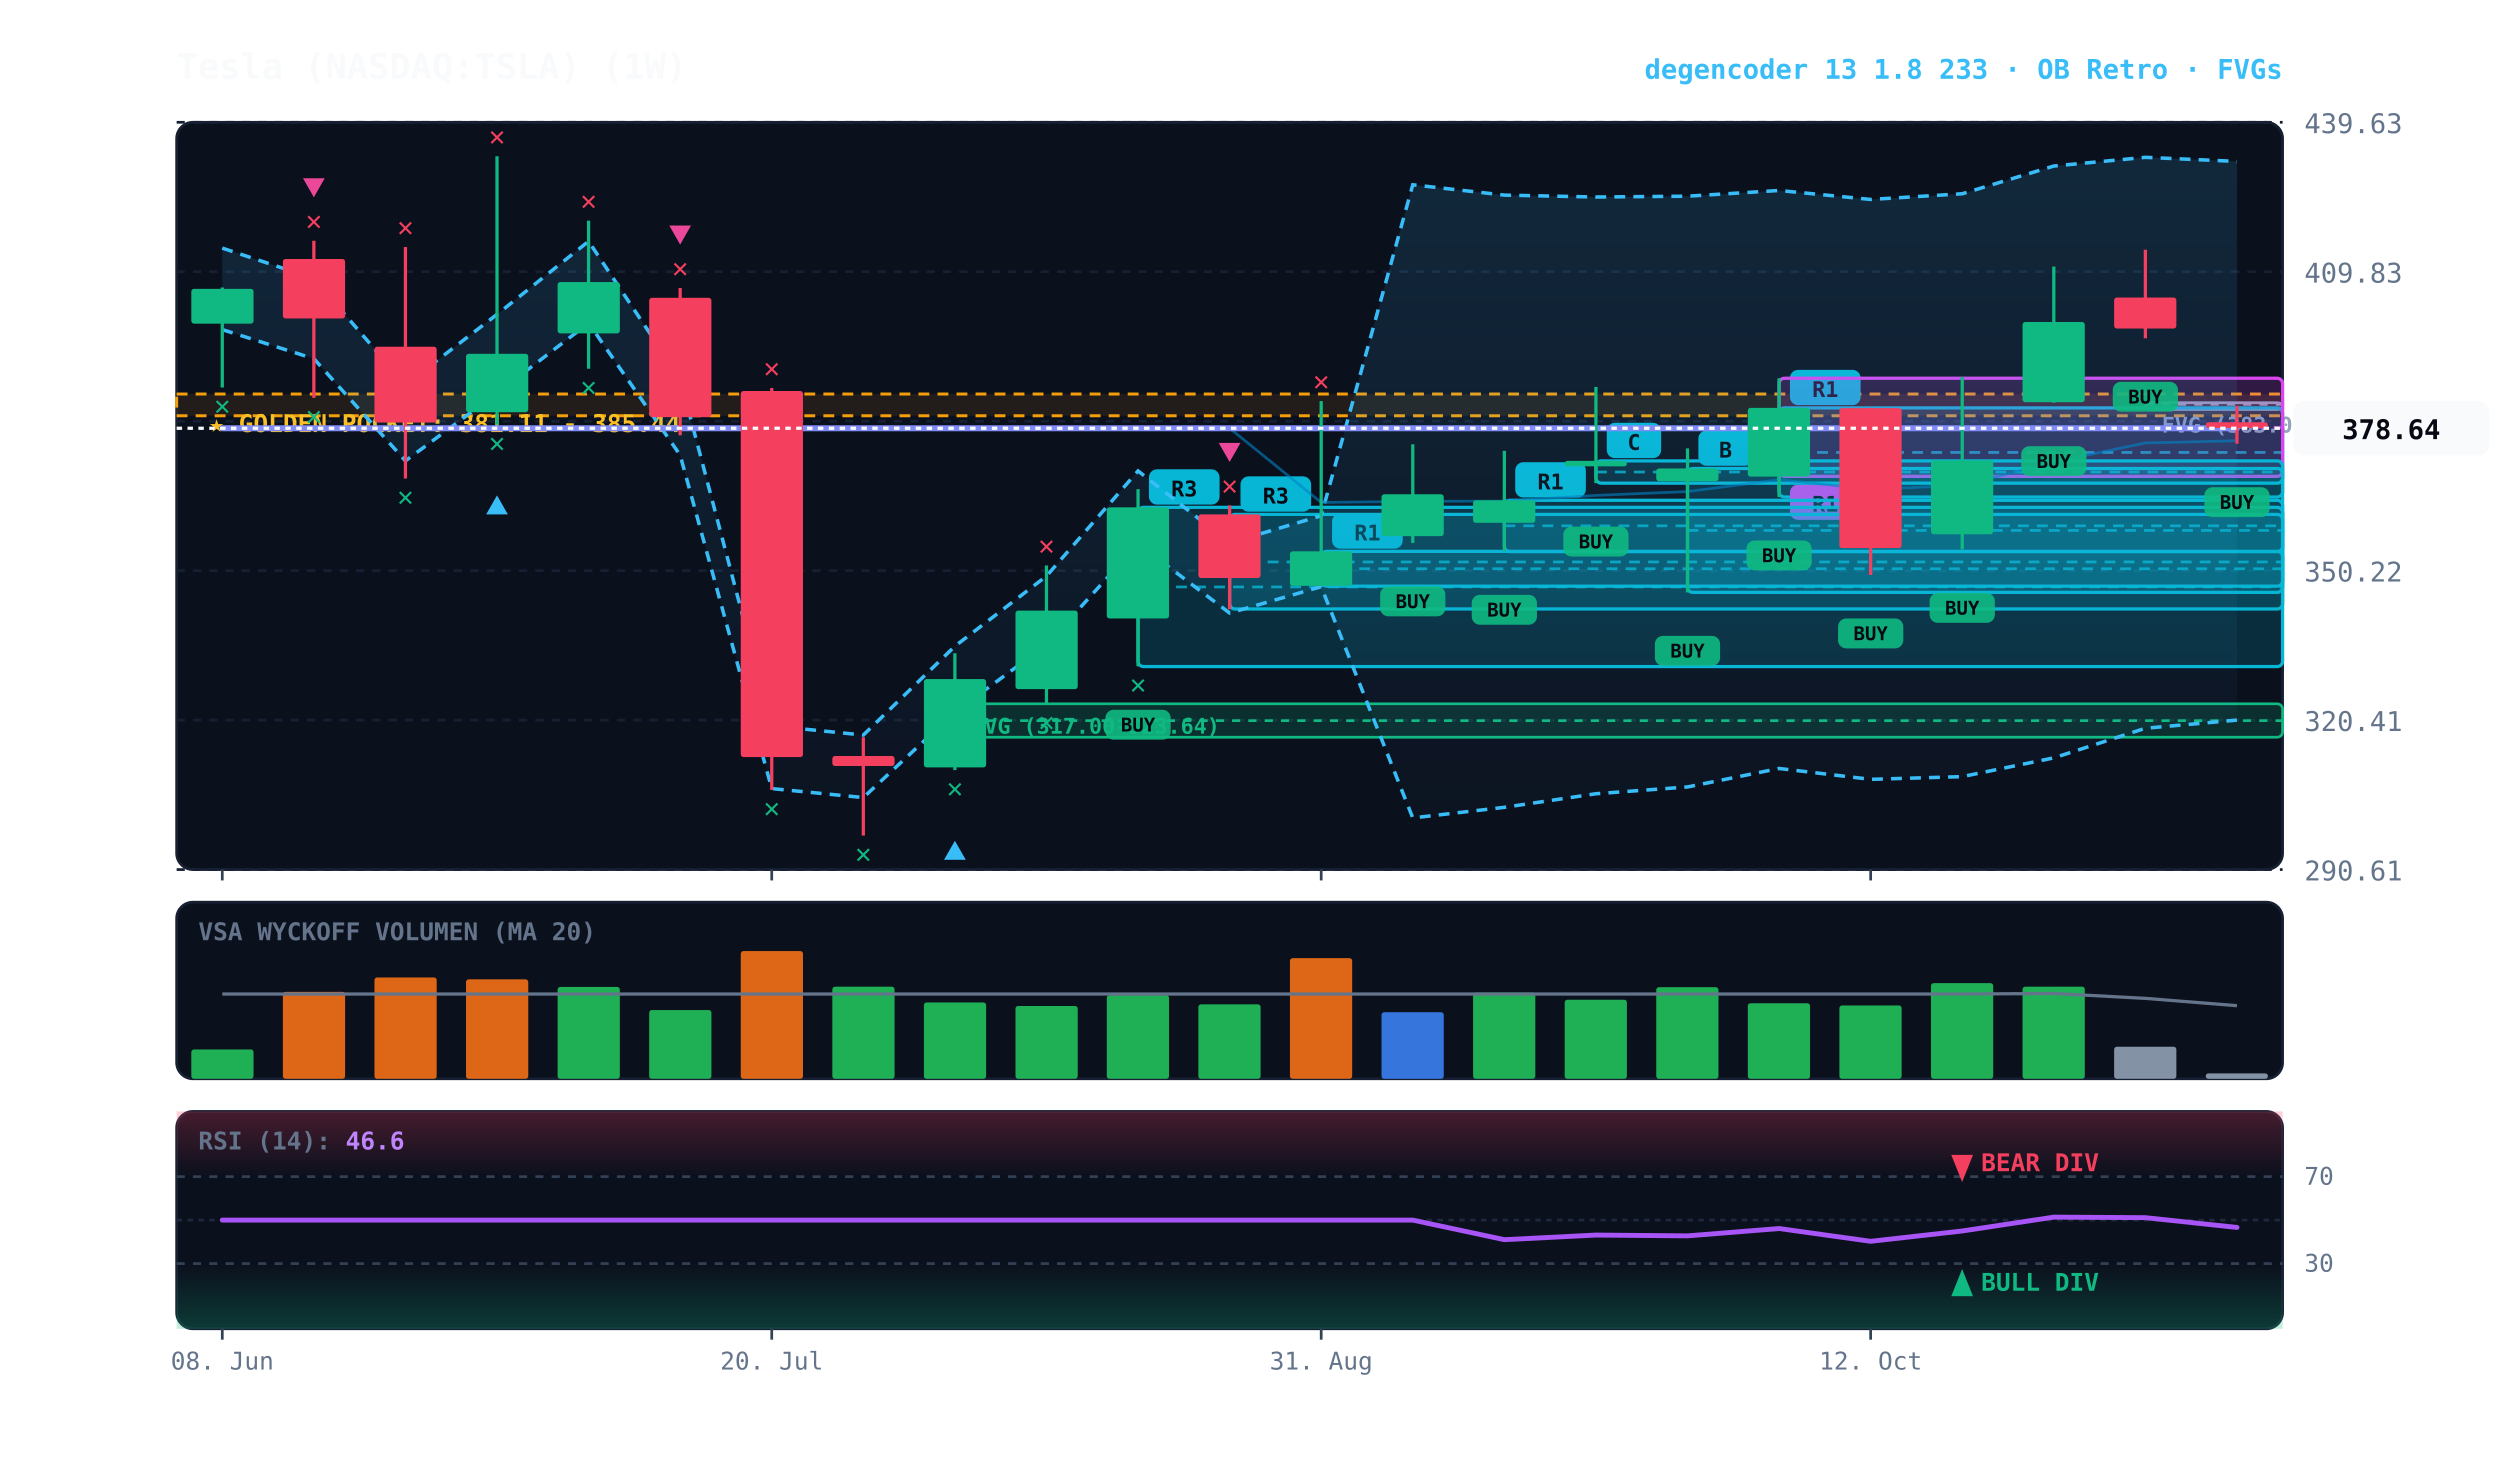
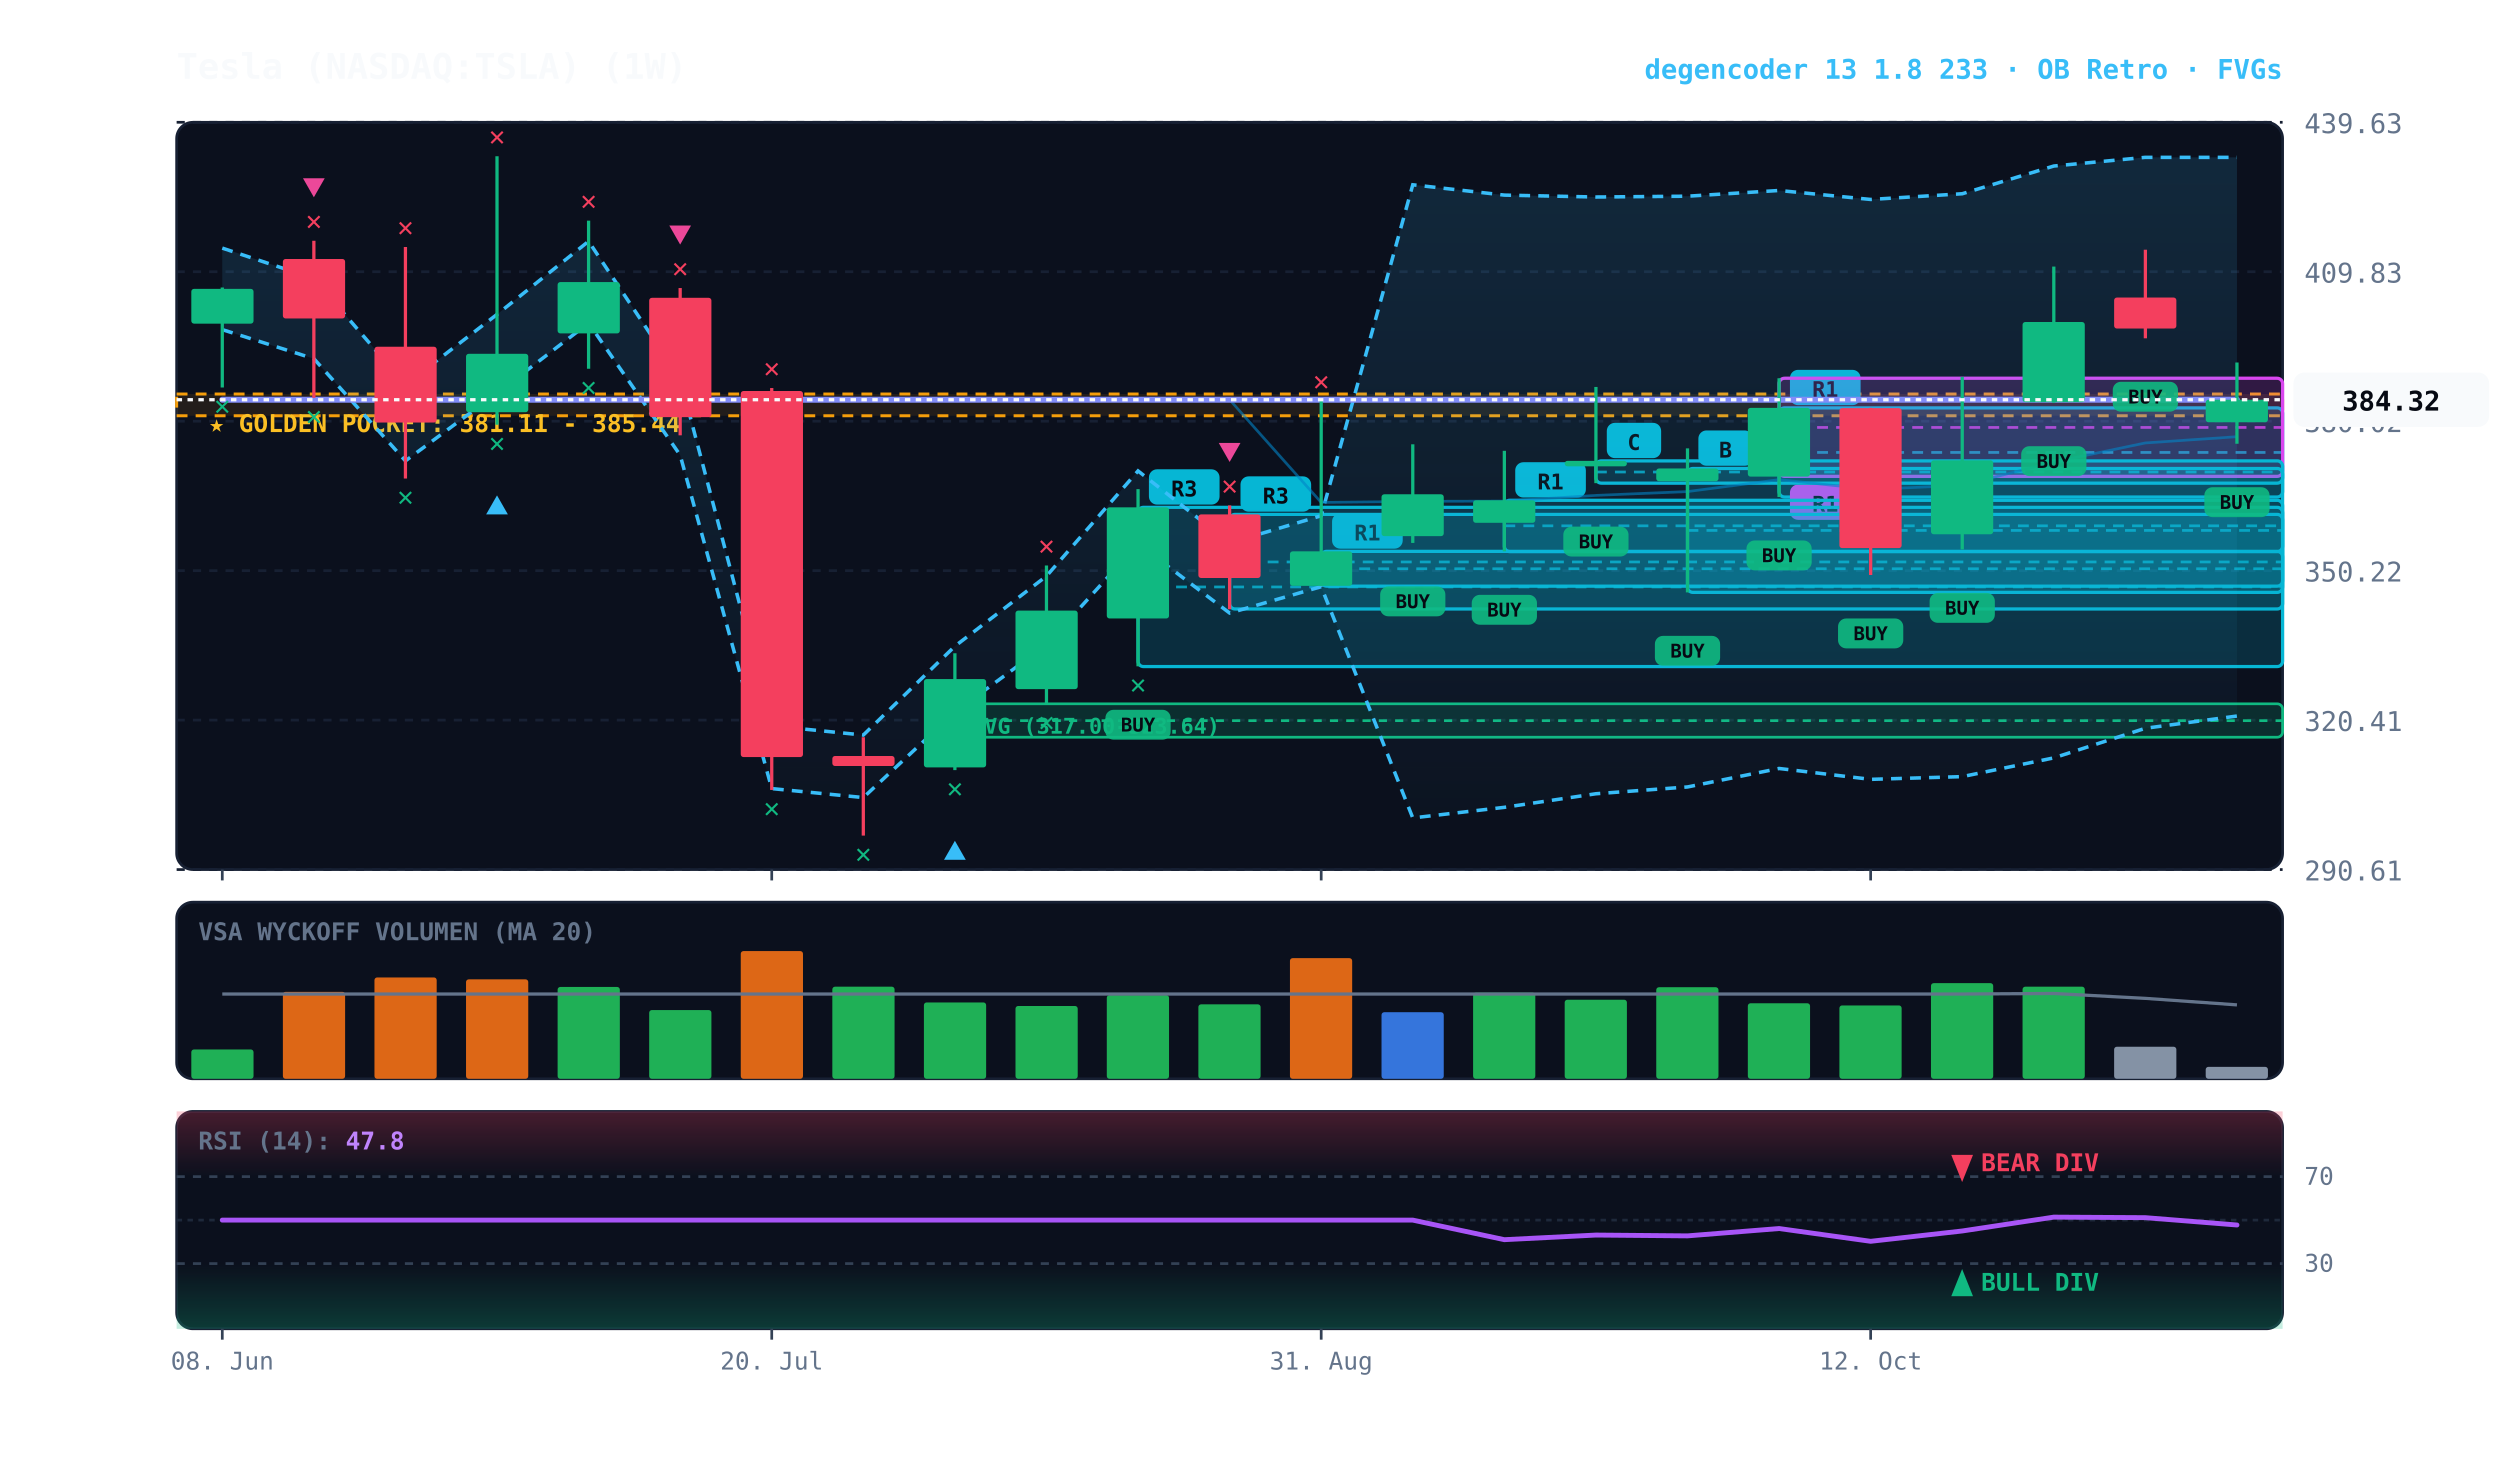
<svg xmlns="http://www.w3.org/2000/svg" viewBox="0 0 920 540" width="100%" height="100%" style="background:#070a13; font-family:'JetBrains Mono', monospace;">
  <defs>
    <linearGradient id="cloud-grad" x1="0%" y1="0%" x2="0%" y2="100%">
      <stop offset="0%" stop-color="#38bdf8" stop-opacity="0.14" />
      <stop offset="100%" stop-color="#38bdf8" stop-opacity="0.02" />
    </linearGradient>
    <linearGradient id="rsi-overbought" x1="0%" y1="0%" x2="0%" y2="100%">
      <stop offset="0%" stop-color="#f43f5e" stop-opacity="0.25" />
      <stop offset="100%" stop-color="#f43f5e" stop-opacity="0.0" />
    </linearGradient>
    <linearGradient id="rsi-oversold" x1="0%" y1="0%" x2="0%" y2="100%">
      <stop offset="0%" stop-color="#10b981" stop-opacity="0.0" />
      <stop offset="100%" stop-color="#10b981" stop-opacity="0.25" />
    </linearGradient>
  </defs>
  <rect x="65" y="45" width="775" height="275" fill="#0b101d" rx="6" stroke="#172033" stroke-width="1" />
  <rect x="65" y="332" width="775" height="65" fill="#0b101d" rx="6" stroke="#172033" stroke-width="1" />
  <rect x="65" y="409" width="775" height="80" fill="#0b101d" rx="6" stroke="#172033" stroke-width="1" />
  <line x1="65" y1="320.0" x2="840" y2="320.0" stroke="#172033" stroke-dasharray="3,3" stroke-width="1" />
  <text x="848" y="324.0" fill="#64748b" font-size="10" text-anchor="start">290.61</text>
  <line x1="65" y1="265.0" x2="840" y2="265.0" stroke="#172033" stroke-dasharray="3,3" stroke-width="1" />
  <text x="848" y="269.0" fill="#64748b" font-size="10" text-anchor="start">320.41</text>
  <line x1="65" y1="210.0" x2="840" y2="210.0" stroke="#172033" stroke-dasharray="3,3" stroke-width="1" />
  <text x="848" y="214.0" fill="#64748b" font-size="10" text-anchor="start">350.22</text>
  <line x1="65" y1="155.0" x2="840" y2="155.0" stroke="#172033" stroke-dasharray="3,3" stroke-width="1" />
  <text x="848" y="159.0" fill="#64748b" font-size="10" text-anchor="start">380.02</text>
  <line x1="65" y1="100.0" x2="840" y2="100.0" stroke="#172033" stroke-dasharray="3,3" stroke-width="1" />
  <text x="848" y="104.0" fill="#64748b" font-size="10" text-anchor="start">409.83</text>
  <line x1="65" y1="45.0" x2="840" y2="45.0" stroke="#172033" stroke-dasharray="3,3" stroke-width="1" />
  <text x="848" y="49.0" fill="#64748b" font-size="10" text-anchor="start">439.63</text>
  <rect x="65" y="145.0" width="775" height="8.0" fill="rgba(245, 158, 11, 0.10)" stroke="#f59e0b" stroke-dasharray="4,3" stroke-width="1.1" />
  <text x="77" y="159.0" fill="#fbbf24" font-size="9" font-weight="bold">★ GOLDEN POCKET: 381.11 - 385.44</text>
-   <rect x="789.5" y="148.2" width="50.5" height="2.5" fill="rgba(148, 163, 184, 0.18)" stroke="#94a3b8" stroke-width="1" rx="2" />
-   <line x1="789.5" y1="148.8" x2="840" y2="148.8" stroke="#94a3b8" stroke-dasharray="3,3" stroke-width="1" />
-   <text x="795.5" y="159.2" fill="#94a3b8" font-size="8" font-weight="bold">FVG (383.07-383.73)</text>
  <rect x="351.4" y="259.0" width="488.6" height="12.3" fill="rgba(16, 185, 129, 0.18)" stroke="#10b981" stroke-width="1" rx="2" />
  <line x1="351.4" y1="265.2" x2="840" y2="265.2" stroke="#10b981" stroke-dasharray="3,3" stroke-width="1" />
  <text x="357.4" y="270.0" fill="#10b981" font-size="8" font-weight="bold">FVG (317.00-323.64)</text>
  <rect x="654.7" y="150.1" width="185.3" height="32.8" fill="rgba(6, 182, 212, 0.18)" stroke="#06b6d4" stroke-width="1.2" rx="2" />
  <line x1="654.7" y1="166.5" x2="840" y2="166.5" stroke="#06b6d4" stroke-dasharray="4,3" stroke-width="1.0" opacity="0.8" />
  <rect x="658.7" y="136.1" width="26" height="13" fill="#06b6d4" rx="3" />
  <text x="671.7" y="146.1" fill="#070a13" font-size="8" font-weight="bold" text-anchor="middle">R1</text>
  <rect x="654.7" y="139.2" width="185.3" height="36.1" fill="rgba(217, 70, 239, 0.18)" stroke="#d946ef" stroke-width="1.2" rx="2" />
  <line x1="654.7" y1="157.3" x2="840" y2="157.3" stroke="#d946ef" stroke-dasharray="4,3" stroke-width="1.0" opacity="0.8" />
  <rect x="658.7" y="178.3" width="26" height="13" fill="#d946ef" rx="3" />
  <text x="671.7" y="188.3" fill="#070a13" font-size="8" font-weight="bold" text-anchor="middle">R1</text>
  <rect x="621.0" y="172.4" width="219.0" height="45.6" fill="rgba(6, 182, 212, 0.18)" stroke="#06b6d4" stroke-width="1.2" rx="2" />
  <line x1="621.0" y1="195.2" x2="840" y2="195.2" stroke="#06b6d4" stroke-dasharray="4,3" stroke-width="1.0" opacity="0.8" />
  <rect x="625.0" y="158.4" width="20" height="13" fill="#06b6d4" rx="3" />
  <text x="635.0" y="168.4" fill="#070a13" font-size="8" font-weight="bold" text-anchor="middle">B</text>
  <rect x="587.3" y="169.6" width="252.7" height="8.2" fill="rgba(6, 182, 212, 0.18)" stroke="#06b6d4" stroke-width="1.2" rx="2" />
  <line x1="587.3" y1="173.7" x2="840" y2="173.7" stroke="#06b6d4" stroke-dasharray="4,3" stroke-width="1.0" opacity="0.8" />
  <rect x="591.3" y="155.6" width="20" height="13" fill="#06b6d4" rx="3" />
  <text x="601.3" y="165.6" fill="#070a13" font-size="8" font-weight="bold" text-anchor="middle">C</text>
  <rect x="553.6" y="184.1" width="286.4" height="18.9" fill="rgba(6, 182, 212, 0.18)" stroke="#06b6d4" stroke-width="1.2" rx="2" />
  <line x1="553.6" y1="193.5" x2="840" y2="193.5" stroke="#06b6d4" stroke-dasharray="4,3" stroke-width="1.0" opacity="0.8" />
  <rect x="557.6" y="170.1" width="26" height="13" fill="#06b6d4" rx="3" />
  <text x="570.6" y="180.1" fill="#070a13" font-size="8" font-weight="bold" text-anchor="middle">R1</text>
  <rect x="486.2" y="202.9" width="353.8" height="12.8" fill="rgba(6, 182, 212, 0.18)" stroke="#06b6d4" stroke-width="1.2" rx="2" />
  <line x1="486.2" y1="209.3" x2="840" y2="209.3" stroke="#06b6d4" stroke-dasharray="4,3" stroke-width="1.0" opacity="0.8" />
  <rect x="490.2" y="188.9" width="26" height="13" fill="#06b6d4" rx="3" />
  <text x="503.2" y="198.9" fill="#070a13" font-size="8" font-weight="bold" text-anchor="middle">R1</text>
  <rect x="452.5" y="189.3" width="387.5" height="34.8" fill="rgba(6, 182, 212, 0.18)" stroke="#06b6d4" stroke-width="1.2" rx="2" />
  <line x1="452.5" y1="206.8" x2="840" y2="206.8" stroke="#06b6d4" stroke-dasharray="4,3" stroke-width="1.0" opacity="0.8" />
  <rect x="456.5" y="175.3" width="26" height="13" fill="#06b6d4" rx="3" />
  <text x="469.5" y="185.3" fill="#070a13" font-size="8" font-weight="bold" text-anchor="middle">R3</text>
  <rect x="418.8" y="186.7" width="421.2" height="58.6" fill="rgba(6, 182, 212, 0.18)" stroke="#06b6d4" stroke-width="1.2" rx="2" />
  <line x1="418.8" y1="216.0" x2="840" y2="216.0" stroke="#06b6d4" stroke-dasharray="4,3" stroke-width="1.0" opacity="0.8" />
  <rect x="422.8" y="172.7" width="26" height="13" fill="#06b6d4" rx="3" />
  <text x="435.8" y="182.7" fill="#070a13" font-size="8" font-weight="bold" text-anchor="middle">R3</text>
-   <polygon points="81.8,91.3 115.5,102.5 149.2,141.6 182.9,115.7 216.6,88.8 250.3,139.4 284.0,267.1 317.7,270.5 351.4,237.8 385.1,212.0 418.8,173.3 452.5,199.8 486.2,189.8 519.9,68.0 553.6,71.8 587.3,72.5 621.0,72.2 654.7,70.1 688.4,73.4 722.1,71.3 755.8,61.1 789.5,57.9 823.2,59.4 823.2,265.0 789.5,268.0 755.8,278.9 722.1,285.8 688.4,286.8 654.7,282.8 621.0,289.6 587.3,292.1 553.6,297.1 519.9,301.0 486.2,215.9 452.5,225.6 418.8,200.1 385.1,237.3 351.4,262.1 317.7,293.5 284.0,290.2 250.3,167.5 216.6,118.9 182.9,144.7 149.2,169.6 115.5,132.0 81.8,121.3" fill="url(#cloud-grad)" />
-   <polyline points="81.8,91.3 115.5,102.5 149.2,141.6 182.9,115.7 216.6,88.8 250.3,139.4 284.0,267.1 317.7,270.5 351.4,237.8 385.1,212.0 418.8,173.3 452.5,199.8 486.2,189.8 519.9,68.0 553.6,71.8 587.3,72.5 621.0,72.2 654.7,70.1 688.4,73.4 722.1,71.3 755.8,61.1 789.5,57.9 823.2,59.4" fill="none" stroke="#38bdf8" stroke-width="1.3" stroke-dasharray="4,3" />
-   <polyline points="81.8,121.3 115.5,132.0 149.2,169.6 182.9,144.7 216.6,118.9 250.3,167.5 284.0,290.2 317.7,293.5 351.4,262.1 385.1,237.3 418.8,200.1 452.5,225.6 486.2,215.9 519.9,301.0 553.6,297.1 587.3,292.1 621.0,289.6 654.7,282.8 688.4,286.8 722.1,285.8 755.8,278.9 789.5,268.0 823.2,265.0" fill="none" stroke="#38bdf8" stroke-width="1.3" stroke-dasharray="4,3" />
-   <polyline points="81.8,157.6 115.5,157.6 149.2,157.6 182.9,157.6 216.6,157.6 250.3,157.6 284.0,157.6 317.7,157.6 351.4,157.6 385.1,157.6 418.8,157.6 452.5,157.6 486.2,184.9 519.9,184.5 553.6,184.4 587.3,182.3 621.0,180.9 654.7,176.5 688.4,180.1 722.1,178.6 755.8,170.0 789.5,163.0 823.2,162.2" fill="none" stroke="#0284c7" stroke-width="1.0" stroke-opacity="0.6" />
-   <polyline points="81.8,157.6 115.5,157.6 149.2,157.6 182.9,157.6 216.6,157.6 250.3,157.6 284.0,157.6 317.7,157.6 351.4,157.6 385.1,157.6 418.8,157.6 452.5,157.6 486.2,157.6 519.9,157.6 553.6,157.6 587.3,157.6 621.0,157.6 654.7,157.6 688.4,157.6 722.1,157.6 755.8,157.6 789.5,157.6 823.2,157.6" fill="none" stroke="#818cf8" stroke-width="2.2" stroke-linecap="round" />
+   <polygon points="81.8,91.3 115.5,102.5 149.2,141.6 182.9,115.7 216.6,88.8 250.3,139.4 284.0,267.1 317.7,270.5 351.4,237.8 385.1,212.0 418.8,173.3 452.5,199.8 486.2,189.8 519.9,68.0 553.6,71.8 587.3,72.5 621.0,72.2 654.7,70.1 688.4,73.4 722.1,71.3 755.8,61.1 789.5,57.9 823.2,57.9 823.2,263.5 789.5,268.0 755.8,278.9 722.1,285.8 688.4,286.8 654.7,282.8 621.0,289.6 587.3,292.1 553.6,297.1 519.9,301.0 486.2,215.9 452.5,225.6 418.8,200.1 385.1,237.3 351.4,262.1 317.7,293.5 284.0,290.2 250.3,167.5 216.6,118.9 182.9,144.7 149.2,169.6 115.5,132.0 81.8,121.3" fill="url(#cloud-grad)" />
+   <polyline points="81.8,91.3 115.5,102.5 149.2,141.6 182.9,115.7 216.6,88.8 250.3,139.4 284.0,267.1 317.7,270.5 351.4,237.8 385.1,212.0 418.8,173.3 452.5,199.8 486.2,189.8 519.9,68.0 553.6,71.8 587.3,72.5 621.0,72.2 654.7,70.1 688.4,73.4 722.1,71.3 755.8,61.1 789.5,57.9 823.2,57.9" fill="none" stroke="#38bdf8" stroke-width="1.3" stroke-dasharray="4,3" />
+   <polyline points="81.8,121.3 115.5,132.0 149.2,169.6 182.9,144.7 216.6,118.9 250.3,167.5 284.0,290.2 317.7,293.5 351.4,262.1 385.1,237.3 418.8,200.1 452.5,225.6 486.2,215.9 519.9,301.0 553.6,297.1 587.3,292.1 621.0,289.6 654.7,282.8 688.4,286.8 722.1,285.8 755.8,278.9 789.5,268.0 823.2,263.5" fill="none" stroke="#38bdf8" stroke-width="1.3" stroke-dasharray="4,3" />
+   <polyline points="81.8,147.1 115.5,147.1 149.2,147.1 182.9,147.1 216.6,147.1 250.3,147.1 284.0,147.1 317.7,147.1 351.4,147.1 385.1,147.1 418.8,147.1 452.5,147.1 486.2,184.9 519.9,184.5 553.6,184.4 587.3,182.3 621.0,180.9 654.7,176.5 688.4,180.1 722.1,178.6 755.8,170.0 789.5,163.0 823.2,160.7" fill="none" stroke="#0284c7" stroke-width="1.0" stroke-opacity="0.6" />
+   <polyline points="81.8,147.1 115.5,147.1 149.2,147.1 182.9,147.1 216.6,147.1 250.3,147.1 284.0,147.1 317.7,147.1 351.4,147.1 385.1,147.1 418.8,147.1 452.5,147.1 486.2,147.1 519.9,147.1 553.6,147.1 587.3,147.1 621.0,147.1 654.7,147.1 688.4,147.1 722.1,147.1 755.8,147.1 789.5,147.1 823.2,147.1" fill="none" stroke="#818cf8" stroke-width="2.2" stroke-linecap="round" />
  <line x1="81.8" y1="105.8" x2="81.8" y2="142.6" stroke="#10b981" stroke-width="1.2" />
  <rect x="70.4" y="106.3" width="22.9" height="12.8" fill="#10b981" rx="1" />
  <text x="81.8" y="152.6" fill="#10b981" font-size="10" font-weight="bold" text-anchor="middle">✕</text>
  <line x1="115.5" y1="88.6" x2="115.5" y2="146.4" stroke="#f43f5e" stroke-width="1.2" />
  <rect x="104.1" y="95.3" width="22.9" height="21.9" fill="#f43f5e" rx="1" />
  <text x="115.5" y="156.4" fill="#10b981" font-size="10" font-weight="bold" text-anchor="middle">✕</text>
  <text x="115.5" y="84.6" fill="#f43f5e" font-size="10" font-weight="bold" text-anchor="middle">✕</text>
  <polygon points="115.5,72.6 111.5,65.6 119.5,65.6" fill="#ec4899" />
  <line x1="149.2" y1="90.9" x2="149.2" y2="176.1" stroke="#f43f5e" stroke-width="1.2" />
  <rect x="137.8" y="127.6" width="22.9" height="27.9" fill="#f43f5e" rx="1" />
  <text x="149.2" y="186.1" fill="#10b981" font-size="10" font-weight="bold" text-anchor="middle">✕</text>
  <text x="149.2" y="86.9" fill="#f43f5e" font-size="10" font-weight="bold" text-anchor="middle">✕</text>
  <line x1="182.9" y1="57.5" x2="182.9" y2="156.3" stroke="#10b981" stroke-width="1.2" />
  <rect x="171.5" y="130.2" width="22.9" height="21.5" fill="#10b981" rx="1" />
  <text x="182.9" y="166.3" fill="#10b981" font-size="10" font-weight="bold" text-anchor="middle">✕</text>
  <polygon points="182.9,182.3 178.9,189.3 186.9,189.3" fill="#38bdf8" />
  <text x="182.9" y="53.5" fill="#f43f5e" font-size="10" font-weight="bold" text-anchor="middle">✕</text>
  <line x1="216.6" y1="81.2" x2="216.6" y2="135.7" stroke="#10b981" stroke-width="1.2" />
  <rect x="205.2" y="103.8" width="22.9" height="18.9" fill="#10b981" rx="1" />
  <text x="216.6" y="145.7" fill="#10b981" font-size="10" font-weight="bold" text-anchor="middle">✕</text>
  <text x="216.6" y="77.2" fill="#f43f5e" font-size="10" font-weight="bold" text-anchor="middle">✕</text>
  <line x1="250.3" y1="106.0" x2="250.3" y2="160.2" stroke="#f43f5e" stroke-width="1.2" />
  <rect x="238.9" y="109.6" width="22.9" height="43.9" fill="#f43f5e" rx="1" />
  <text x="250.3" y="102.0" fill="#f43f5e" font-size="10" font-weight="bold" text-anchor="middle">✕</text>
  <polygon points="250.3,90.0 246.3,83.0 254.3,83.0" fill="#ec4899" />
  <line x1="284.0" y1="142.8" x2="284.0" y2="290.7" stroke="#f43f5e" stroke-width="1.2" />
  <rect x="272.6" y="143.9" width="22.9" height="134.7" fill="#f43f5e" rx="1" />
  <text x="284.0" y="300.7" fill="#10b981" font-size="10" font-weight="bold" text-anchor="middle">✕</text>
  <text x="284.0" y="138.8" fill="#f43f5e" font-size="10" font-weight="bold" text-anchor="middle">✕</text>
  <line x1="317.7" y1="271.3" x2="317.7" y2="307.5" stroke="#f43f5e" stroke-width="1.2" />
  <rect x="306.3" y="278.2" width="22.9" height="3.7" fill="#f43f5e" rx="1" />
  <text x="317.7" y="317.5" fill="#10b981" font-size="10" font-weight="bold" text-anchor="middle">✕</text>
  <line x1="351.4" y1="240.4" x2="351.4" y2="283.4" stroke="#10b981" stroke-width="1.2" />
  <rect x="340.0" y="249.9" width="22.9" height="32.5" fill="#10b981" rx="1" />
  <text x="351.4" y="293.4" fill="#10b981" font-size="10" font-weight="bold" text-anchor="middle">✕</text>
  <polygon points="351.4,309.4 347.4,316.4 355.4,316.4" fill="#38bdf8" />
  <line x1="385.1" y1="208.1" x2="385.1" y2="259.0" stroke="#10b981" stroke-width="1.2" />
  <rect x="373.7" y="224.7" width="22.9" height="28.9" fill="#10b981" rx="1" />
  <text x="385.1" y="269.0" fill="#10b981" font-size="10" font-weight="bold" text-anchor="middle">✕</text>
  <text x="385.1" y="204.1" fill="#f43f5e" font-size="10" font-weight="bold" text-anchor="middle">✕</text>
  <line x1="418.8" y1="180.0" x2="418.8" y2="245.2" stroke="#10b981" stroke-width="1.2" />
  <rect x="407.3" y="186.7" width="22.9" height="40.9" fill="#10b981" rx="1" />
  <rect x="406.8" y="261.2" width="24" height="11" fill="#10b981" rx="3" opacity="0.9" />
  <text x="418.8" y="269.2" fill="#070a13" font-size="7" font-weight="bold" text-anchor="middle">BUY</text>
  <text x="418.8" y="255.2" fill="#10b981" font-size="10" font-weight="bold" text-anchor="middle">✕</text>
  <line x1="452.5" y1="186.0" x2="452.5" y2="224.2" stroke="#f43f5e" stroke-width="1.2" />
  <rect x="441.0" y="189.3" width="22.9" height="23.4" fill="#f43f5e" rx="1" />
  <text x="452.5" y="182.0" fill="#f43f5e" font-size="10" font-weight="bold" text-anchor="middle">✕</text>
  <polygon points="452.5,170.0 448.5,163.0 456.5,163.0" fill="#ec4899" />
  <line x1="486.2" y1="147.6" x2="486.2" y2="215.7" stroke="#10b981" stroke-width="1.2" />
  <rect x="474.7" y="202.9" width="22.9" height="12.7" fill="#10b981" rx="1" />
  <text x="486.2" y="143.6" fill="#f43f5e" font-size="10" font-weight="bold" text-anchor="middle">✕</text>
  <line x1="519.9" y1="163.5" x2="519.9" y2="199.8" stroke="#10b981" stroke-width="1.2" />
  <rect x="508.4" y="181.9" width="22.9" height="15.4" fill="#10b981" rx="1" />
  <rect x="507.9" y="215.8" width="24" height="11" fill="#10b981" rx="3" opacity="0.9" />
  <text x="519.9" y="223.8" fill="#070a13" font-size="7" font-weight="bold" text-anchor="middle">BUY</text>
  <line x1="553.6" y1="165.9" x2="553.6" y2="202.9" stroke="#10b981" stroke-width="1.2" />
  <rect x="542.1" y="184.1" width="22.9" height="8.3" fill="#10b981" rx="1" />
  <rect x="541.6" y="218.9" width="24" height="11" fill="#10b981" rx="3" opacity="0.9" />
  <text x="553.6" y="226.9" fill="#070a13" font-size="7" font-weight="bold" text-anchor="middle">BUY</text>
  <line x1="587.3" y1="142.4" x2="587.3" y2="177.8" stroke="#10b981" stroke-width="1.2" />
  <rect x="575.8" y="169.6" width="22.9" height="2.0" fill="#10b981" rx="1" />
  <rect x="575.3" y="193.8" width="24" height="11" fill="#10b981" rx="3" opacity="0.9" />
  <text x="587.3" y="201.8" fill="#070a13" font-size="7" font-weight="bold" text-anchor="middle">BUY</text>
  <line x1="621.0" y1="165.0" x2="621.0" y2="218.0" stroke="#10b981" stroke-width="1.2" />
  <rect x="609.5" y="172.4" width="22.9" height="4.7" fill="#10b981" rx="1" />
  <rect x="609.0" y="234.0" width="24" height="11" fill="#10b981" rx="3" opacity="0.9" />
  <text x="621.0" y="242.0" fill="#070a13" font-size="7" font-weight="bold" text-anchor="middle">BUY</text>
  <line x1="654.7" y1="139.2" x2="654.7" y2="182.9" stroke="#10b981" stroke-width="1.2" />
  <rect x="643.2" y="150.1" width="22.9" height="25.3" fill="#10b981" rx="1" />
  <rect x="642.7" y="198.9" width="24" height="11" fill="#10b981" rx="3" opacity="0.9" />
  <text x="654.7" y="206.9" fill="#070a13" font-size="7" font-weight="bold" text-anchor="middle">BUY</text>
  <line x1="688.4" y1="150.1" x2="688.4" y2="211.6" stroke="#f43f5e" stroke-width="1.2" />
  <rect x="676.9" y="150.2" width="22.9" height="51.5" fill="#f43f5e" rx="1" />
  <rect x="676.4" y="227.6" width="24" height="11" fill="#10b981" rx="3" opacity="0.9" />
  <text x="688.4" y="235.6" fill="#070a13" font-size="7" font-weight="bold" text-anchor="middle">BUY</text>
  <line x1="722.1" y1="138.7" x2="722.1" y2="202.2" stroke="#10b981" stroke-width="1.2" />
  <rect x="710.6" y="169.4" width="22.9" height="27.2" fill="#10b981" rx="1" />
  <rect x="710.1" y="218.2" width="24" height="11" fill="#10b981" rx="3" opacity="0.9" />
  <text x="722.1" y="226.2" fill="#070a13" font-size="7" font-weight="bold" text-anchor="middle">BUY</text>
  <line x1="755.8" y1="98.1" x2="755.8" y2="148.2" stroke="#10b981" stroke-width="1.2" />
  <rect x="744.3" y="118.5" width="22.9" height="29.5" fill="#10b981" rx="1" />
  <rect x="743.8" y="164.2" width="24" height="11" fill="#10b981" rx="3" opacity="0.9" />
  <text x="755.8" y="172.2" fill="#070a13" font-size="7" font-weight="bold" text-anchor="middle">BUY</text>
  <line x1="789.5" y1="91.9" x2="789.5" y2="124.5" stroke="#f43f5e" stroke-width="1.2" />
  <rect x="778.0" y="109.5" width="22.9" height="11.4" fill="#f43f5e" rx="1" />
  <rect x="777.5" y="140.5" width="24" height="11" fill="#10b981" rx="3" opacity="0.9" />
  <text x="789.5" y="148.5" fill="#070a13" font-size="7" font-weight="bold" text-anchor="middle">BUY</text>
-   <line x1="823.2" y1="149.4" x2="823.2" y2="163.3" stroke="#f43f5e" stroke-width="1.2" />
-   <rect x="811.7" y="155.4" width="22.9" height="2.1" fill="#f43f5e" rx="1" />
+   <line x1="823.2" y1="133.4" x2="823.2" y2="163.3" stroke="#10b981" stroke-width="1.2" />
+   <rect x="811.7" y="147.1" width="22.9" height="8.3" fill="#10b981" rx="1" />
  <rect x="811.2" y="179.3" width="24" height="11" fill="#10b981" rx="3" opacity="0.9" />
  <text x="823.2" y="187.3" fill="#070a13" font-size="7" font-weight="bold" text-anchor="middle">BUY</text>
-   <line x1="65" y1="157.6" x2="840" y2="157.6" stroke="#f8fafc" stroke-width="1.2" stroke-dasharray="2,2" />
-   <rect x="844" y="147.6" width="72" height="20" fill="#f8fafc" rx="4" />
-   <text x="880" y="161.6" fill="#070a13" font-size="10" font-weight="bold" text-anchor="middle">378.64</text>
+   <line x1="65" y1="147.1" x2="840" y2="147.1" stroke="#f8fafc" stroke-width="1.2" stroke-dasharray="2,2" />
+   <rect x="844" y="137.1" width="72" height="20" fill="#f8fafc" rx="4" />
+   <text x="880" y="151.1" fill="#070a13" font-size="10" font-weight="bold" text-anchor="middle">384.32</text>
  <text x="73" y="346" fill="#64748b" font-size="9" font-weight="bold">VSA WYCKOFF VOLUMEN (MA 20)</text>
  <rect x="70.4" y="386.2" width="22.9" height="10.8" fill="#22c55e" opacity="0.88" rx="1" />
  <rect x="104.1" y="365.0" width="22.9" height="32.0" fill="#f97316" opacity="0.88" rx="1" />
  <rect x="137.8" y="359.7" width="22.9" height="37.3" fill="#f97316" opacity="0.88" rx="1" />
  <rect x="171.5" y="360.4" width="22.9" height="36.6" fill="#f97316" opacity="0.88" rx="1" />
  <rect x="205.2" y="363.2" width="22.9" height="33.8" fill="#22c55e" opacity="0.88" rx="1" />
  <rect x="238.9" y="371.7" width="22.9" height="25.3" fill="#22c55e" opacity="0.88" rx="1" />
  <rect x="272.6" y="350.0" width="22.9" height="47.0" fill="#f97316" opacity="0.88" rx="1" />
  <rect x="306.3" y="363.1" width="22.9" height="33.9" fill="#22c55e" opacity="0.88" rx="1" />
  <rect x="340.0" y="368.9" width="22.9" height="28.1" fill="#22c55e" opacity="0.88" rx="1" />
  <rect x="373.7" y="370.2" width="22.9" height="26.8" fill="#22c55e" opacity="0.88" rx="1" />
  <rect x="407.3" y="366.2" width="22.9" height="30.8" fill="#22c55e" opacity="0.88" rx="1" />
  <rect x="441.0" y="369.6" width="22.9" height="27.4" fill="#22c55e" opacity="0.88" rx="1" />
  <rect x="474.7" y="352.6" width="22.9" height="44.4" fill="#f97316" opacity="0.88" rx="1" />
  <rect x="508.4" y="372.5" width="22.9" height="24.5" fill="#3b82f6" opacity="0.88" rx="1" />
  <rect x="542.1" y="365.3" width="22.9" height="31.7" fill="#22c55e" opacity="0.88" rx="1" />
  <rect x="575.8" y="367.9" width="22.9" height="29.1" fill="#22c55e" opacity="0.88" rx="1" />
  <rect x="609.5" y="363.3" width="22.9" height="33.7" fill="#22c55e" opacity="0.88" rx="1" />
  <rect x="643.2" y="369.2" width="22.9" height="27.8" fill="#22c55e" opacity="0.88" rx="1" />
  <rect x="676.9" y="370.0" width="22.9" height="27.0" fill="#22c55e" opacity="0.88" rx="1" />
  <rect x="710.6" y="361.8" width="22.9" height="35.2" fill="#22c55e" opacity="0.88" rx="1" />
  <rect x="744.3" y="363.1" width="22.9" height="33.9" fill="#22c55e" opacity="0.88" rx="1" />
  <rect x="778.0" y="385.2" width="22.9" height="11.8" fill="#94a3b8" opacity="0.88" rx="1" />
-   <rect x="811.7" y="395.0" width="22.9" height="2.0" fill="#94a3b8" opacity="0.88" rx="1" />
-   <polyline points="81.8,365.8 115.5,365.8 149.2,365.8 182.9,365.8 216.6,365.8 250.3,365.8 284.0,365.8 317.7,365.8 351.4,365.8 385.1,365.8 418.8,365.8 452.5,365.8 486.2,365.8 519.9,365.8 553.6,365.8 587.3,365.8 621.0,365.8 654.7,365.8 688.4,365.8 722.1,365.8 755.8,365.6 789.5,367.4 823.2,370.1" fill="none" stroke="#64748b" stroke-width="1.2" />
+   <rect x="811.7" y="392.6" width="22.9" height="4.4" fill="#94a3b8" opacity="0.88" rx="1" />
+   <polyline points="81.8,365.8 115.5,365.8 149.2,365.8 182.9,365.8 216.6,365.8 250.3,365.8 284.0,365.8 317.7,365.8 351.4,365.8 385.1,365.8 418.8,365.8 452.5,365.8 486.2,365.8 519.9,365.8 553.6,365.8 587.3,365.8 621.0,365.8 654.7,365.8 688.4,365.8 722.1,365.8 755.8,365.6 789.5,367.4 823.2,369.8" fill="none" stroke="#64748b" stroke-width="1.2" />
  <rect x="65" y="409" width="775" height="24.0" fill="url(#rsi-overbought)" />
  <rect x="65" y="465.0" width="775" height="24.0" fill="url(#rsi-oversold)" />
  <line x1="65" y1="433.0" x2="840" y2="433.0" stroke="#334155" stroke-dasharray="3,3" stroke-width="1" />
  <text x="848" y="436.0" fill="#64748b" font-size="9">70</text>
  <line x1="65" y1="449.0" x2="840" y2="449.0" stroke="#1e293b" stroke-dasharray="2,2" stroke-width="1" />
  <line x1="65" y1="465.0" x2="840" y2="465.0" stroke="#334155" stroke-dasharray="3,3" stroke-width="1" />
  <text x="848" y="468.0" fill="#64748b" font-size="9">30</text>
-   <polyline points="81.8,449.0 115.5,449.0 149.2,449.0 182.9,449.0 216.6,449.0 250.3,449.0 284.0,449.0 317.7,449.0 351.4,449.0 385.1,449.0 418.8,449.0 452.5,449.0 486.2,449.0 519.9,449.0 553.6,456.2 587.3,454.5 621.0,454.8 654.7,452.1 688.4,456.8 722.1,453.0 755.8,447.9 789.5,448.1 823.2,451.7" fill="none" stroke="#a855f7" stroke-width="1.8" stroke-linecap="round" />
+   <polyline points="81.8,449.0 115.5,449.0 149.2,449.0 182.9,449.0 216.6,449.0 250.3,449.0 284.0,449.0 317.7,449.0 351.4,449.0 385.1,449.0 418.8,449.0 452.5,449.0 486.2,449.0 519.9,449.0 553.6,456.2 587.3,454.5 621.0,454.8 654.7,452.1 688.4,456.8 722.1,453.0 755.8,447.9 789.5,448.1 823.2,450.8" fill="none" stroke="#a855f7" stroke-width="1.8" stroke-linecap="round" />
  <g transform="translate(722.0652, 477)">
    <path d="M 0 -10 L 4 0 L -4 0 Z" fill="#10b981" />
    <text x="7" y="-2" fill="#10b981" font-size="9" font-weight="bold">BULL DIV</text>
  </g>
  <g transform="translate(722.0652, 425)">
    <path d="M 0 10 L 4 0 L -4 0 Z" fill="#f43f5e" />
    <text x="7" y="6" fill="#f43f5e" font-size="9" font-weight="bold">BEAR DIV</text>
  </g>
-   <text x="73" y="423" fill="#64748b" font-size="9" font-weight="bold">RSI (14): <tspan fill="#c084fc">46.6</tspan>
+   <text x="73" y="423" fill="#64748b" font-size="9" font-weight="bold">RSI (14): <tspan fill="#c084fc">47.8</tspan>
  </text>
  <line x1="81.8" y1="320" x2="81.8" y2="324" stroke="#334155" stroke-width="1" />
  <line x1="81.8" y1="489" x2="81.8" y2="493" stroke="#334155" stroke-width="1" />
  <text x="81.8" y="504" fill="#64748b" font-size="9" text-anchor="middle">08. Jun</text>
  <line x1="284.0" y1="320" x2="284.0" y2="324" stroke="#334155" stroke-width="1" />
  <line x1="284.0" y1="489" x2="284.0" y2="493" stroke="#334155" stroke-width="1" />
  <text x="284.0" y="504" fill="#64748b" font-size="9" text-anchor="middle">20. Jul</text>
  <line x1="486.2" y1="320" x2="486.2" y2="324" stroke="#334155" stroke-width="1" />
  <line x1="486.2" y1="489" x2="486.2" y2="493" stroke="#334155" stroke-width="1" />
  <text x="486.2" y="504" fill="#64748b" font-size="9" text-anchor="middle">31. Aug</text>
  <line x1="688.4" y1="320" x2="688.4" y2="324" stroke="#334155" stroke-width="1" />
  <line x1="688.4" y1="489" x2="688.4" y2="493" stroke="#334155" stroke-width="1" />
  <text x="688.4" y="504" fill="#64748b" font-size="9" text-anchor="middle">12. Oct</text>
  <text x="65" y="29" fill="#f8fafc" font-size="13" font-weight="bold">Tesla (NASDAQ:TSLA) (1W)</text>
  <text x="840" y="29" fill="#38bdf8" font-size="10" font-weight="bold" text-anchor="end">degencoder 13 1.8 233 · OB Retro · FVGs</text>
</svg>
